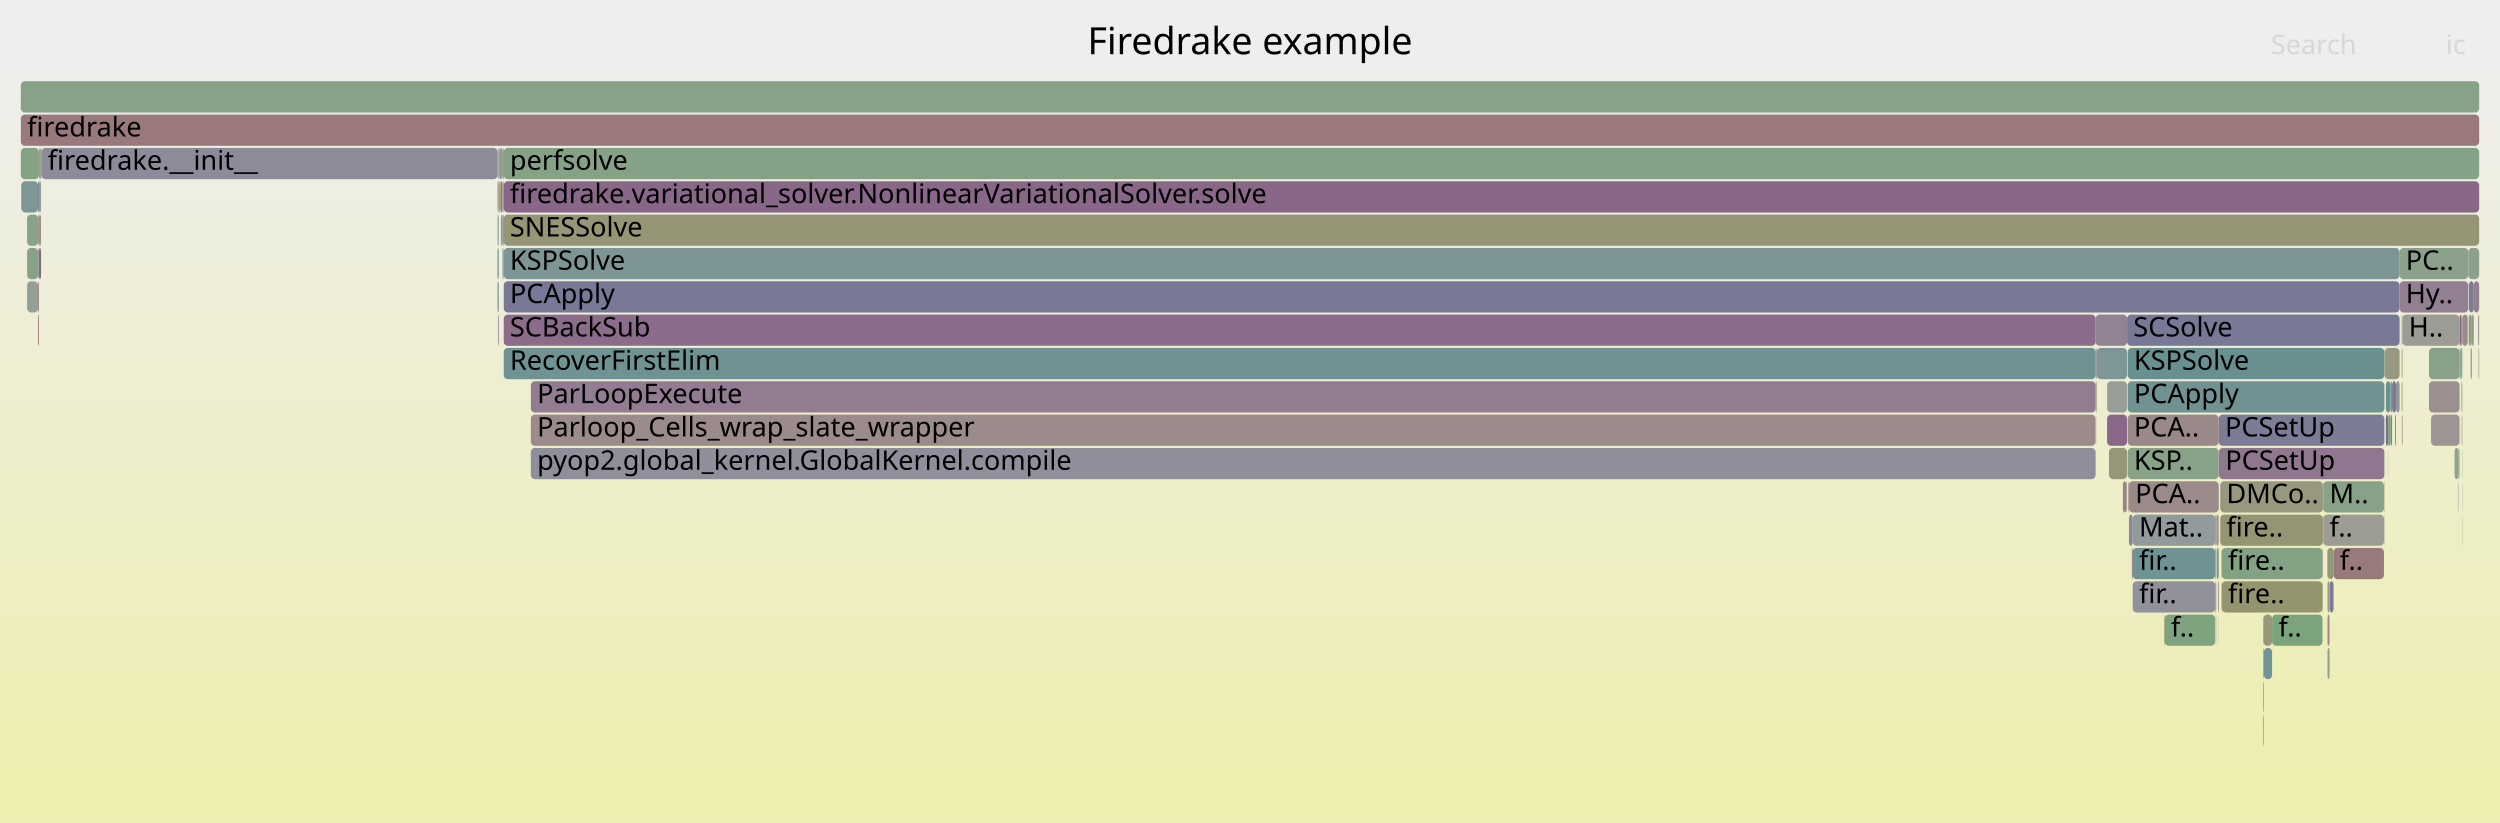
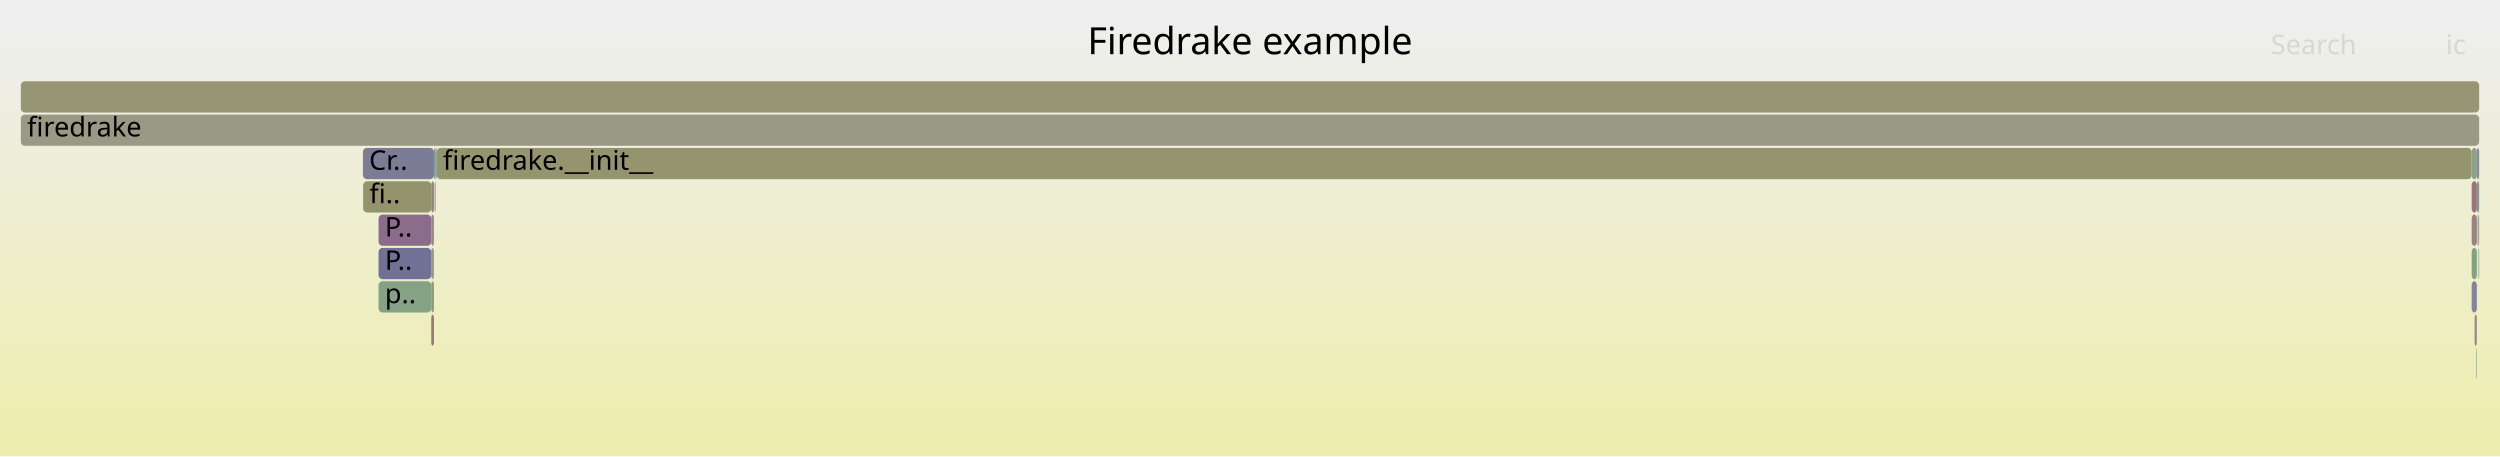
- <svg xmlns="http://www.w3.org/2000/svg" version="1.1" width="1200" height="395" viewBox="0 0 1200 395">
+ <svg xmlns="http://www.w3.org/2000/svg" version="1.1" width="1200" height="219" viewBox="0 0 1200 219">
  <defs>
    <linearGradient id="background" y1="0" y2="1" x1="0" x2="0">
      <stop stop-color="#eeeeee" offset="5%" />
      <stop stop-color="#eeeeb0" offset="95%" />
    </linearGradient>
  </defs>
  <style type="text/css">
	text { font-family:Verdana; font-size:13px; fill:rgb(0,0,0); }
	#search, #ignorecase { opacity:0.1; cursor:pointer; }
	#search:hover, #search.show, #ignorecase:hover, #ignorecase.show { opacity:1; }
	#subtitle { text-anchor:middle; font-color:rgb(160,160,160); }
	#title { text-anchor:middle; font-size:18px}
	#unzoom { cursor:pointer; }
	#frames &gt; *:hover { stroke:black; stroke-width:0.5; cursor:pointer; }
	.hide { display:none; }
	.parent { opacity:0.5; }
</style>
-   <rect x="0.0" y="0" width="1200.0" height="395.0" fill="url(#background)" />
+   <rect x="0.0" y="0" width="1200.0" height="219.0" fill="url(#background)" />
  <text id="title" x="600.00" y="26">Firedrake example</text>
-   <text id="details" x="10.00" y="377"> </text>
+   <text id="details" x="10.00" y="201"> </text>
  <text id="unzoom" x="10.00" y="26" class="hide">Reset Zoom</text>
  <text id="search" x="1090.00" y="26">Search</text>
  <text id="ignorecase" x="1174.00" y="26">ic</text>
-   <text id="matched" x="1090.00" y="377"> </text>
+   <text id="matched" x="1090.00" y="201"> </text>
  <g id="frames">
    <g>
-       <rect x="13.0" y="135" width="5.3" height="15.0" fill="rgb(149.166,159.438,149.166)" rx="2" ry="2" />
-       <text x="15.98" y="145.5" />
+       <rect x="207.0" y="119" width="1.3" height="15.0" fill="rgb(153.883,153.883,138.05)" rx="2" ry="2" />
+       <text x="209.96" y="129.5" />
    </g>
    <g>
-       <rect x="1066.4" y="279" width="48.4" height="15.0" fill="rgb(148.209,148.209,110.553)" rx="2" ry="2" />
-       <text x="1069.41" y="289.5">fire..</text>
+       <rect x="209.1" y="71" width="0.5" height="15.0" fill="rgb(108.14,145.073,145.073)" rx="2" ry="2" />
+       <text x="212.14" y="81.5" />
    </g>
    <g>
-       <rect x="1186.5" y="151" width="0.9" height="15.0" fill="rgb(151.457,151.457,126.29)" rx="2" ry="2" />
-       <text x="1189.45" y="161.5" />
+       <rect x="181.7" y="103" width="25.3" height="15.0" fill="rgb(138.618,108.335,138.618)" rx="2" ry="2" />
+       <text x="184.73" y="113.5">P..</text>
    </g>
    <g>
-       <rect x="239.6" y="71" width="1.6" height="15.0" fill="rgb(134.477,161.829,134.477)" rx="2" ry="2" />
-       <text x="242.57" y="81.5" />
+       <rect x="1189.6" y="103" width="0.4" height="15.0" fill="rgb(151.008,151.008,124.115)" rx="2" ry="2" />
+       <text x="1192.64" y="113.5" />
    </g>
    <g>
-       <rect x="241.2" y="119" width="0.4" height="15.0" fill="rgb(125.307,149.524,149.524)" rx="2" ry="2" />
-       <text x="244.21" y="129.5" />
+       <rect x="1186.4" y="87" width="2.5" height="15.0" fill="rgb(152.684,117.243,117.243)" rx="2" ry="2" />
+       <text x="1189.40" y="97.5" />
    </g>
    <g>
-       <rect x="1148.1" y="199" width="0.1" height="15.0" fill="rgb(154.368,130.158,130.158)" rx="2" ry="2" />
-       <text x="1151.08" y="209.5" />
+       <rect x="1187.8" y="151" width="1.1" height="15.0" fill="rgb(155.201,136.54,136.54)" rx="2" ry="2" />
+       <text x="1190.83" y="161.5" />
    </g>
    <g>
-       <rect x="241.2" y="87" width="0.6" height="15.0" fill="rgb(127.8,162.916,127.8)" rx="2" ry="2" />
-       <text x="244.21" y="97.5" />
-     </g>
-     <g>
-       <rect x="1012.3" y="215" width="8.7" height="15.0" fill="rgb(150.278,150.278,120.578)" rx="2" ry="2" />
-       <text x="1015.30" y="225.5" />
-     </g>
-     <g>
-       <rect x="1151.8" y="119" width="33.0" height="15.0" fill="rgb(139.33,161.039,139.33)" rx="2" ry="2" />
-       <text x="1154.76" y="129.5">PC..</text>
-     </g>
-     <g>
-       <rect x="241.8" y="151" width="764.1" height="15.0" fill="rgb(139.034,109.4,139.034)" rx="2" ry="2" />
-       <text x="244.75" y="161.5">SCBackSub</text>
-     </g>
-     <g>
-       <rect x="1180.0" y="215" width="0.2" height="15.0" fill="rgb(149.496,149.496,116.788)" rx="2" ry="2" />
-       <text x="1182.96" y="225.5" />
-     </g>
-     <g>
-       <rect x="1144.5" y="167" width="0.1" height="15.0" fill="rgb(132.792,132.792,153.121)" rx="2" ry="2" />
-       <text x="1147.49" y="177.5" />
-     </g>
-     <g>
-       <rect x="1181.3" y="167" width="0.6" height="15.0" fill="rgb(131.448,162.322,131.448)" rx="2" ry="2" />
-       <text x="1184.27" y="177.5" />
-     </g>
-     <g>
-       <rect x="18.3" y="87" width="0.4" height="15.0" fill="rgb(108.717,108.717,148.461)" rx="2" ry="2" />
-       <text x="21.27" y="97.5" />
-     </g>
-     <g>
-       <rect x="1065.1" y="215" width="79.4" height="15.0" fill="rgb(142.722,118.85,142.722)" rx="2" ry="2" />
-       <text x="1068.15" y="225.5">PCSetUp</text>
-     </g>
-     <g>
-       <rect x="241.6" y="119" width="0.2" height="15.0" fill="rgb(152.517,115.964,115.964)" rx="2" ry="2" />
-       <text x="244.56" y="129.5" />
-     </g>
-     <g>
-       <rect x="1063.8" y="247" width="1.2" height="15.0" fill="rgb(156.739,148.333,148.333)" rx="2" ry="2" />
-       <text x="1066.81" y="257.5" />
-     </g>
-     <g>
-       <rect x="239.4" y="71" width="0.2" height="15.0" fill="rgb(137.8,137.8,154.09)" rx="2" ry="2" />
-       <text x="242.36" y="81.5" />
-     </g>
-     <g>
-       <rect x="1065.7" y="247" width="49.3" height="15.0" fill="rgb(149.147,149.147,115.099)" rx="2" ry="2" />
-       <text x="1068.68" y="257.5">fire..</text>
-     </g>
-     <g>
-       <rect x="1189.5" y="151" width="0.5" height="15.0" fill="rgb(156.609,147.339,147.339)" rx="2" ry="2" />
-       <text x="1192.53" y="161.5" />
-     </g>
-     <g>
-       <rect x="10.2" y="87" width="8.1" height="15.0" fill="rgb(125.5,149.574,149.574)" rx="2" ry="2" />
-       <text x="13.18" y="97.5" />
-     </g>
-     <g>
-       <rect x="1086.7" y="311" width="3.9" height="15.0" fill="rgb(114.082,146.614,146.614)" rx="2" ry="2" />
-       <text x="1089.66" y="321.5" />
-     </g>
-     <g>
-       <rect x="240.4" y="103" width="0.8" height="15.0" fill="rgb(145.286,160.07,145.286)" rx="2" ry="2" />
-       <text x="243.43" y="113.5" />
-     </g>
-     <g>
-       <rect x="1066.3" y="279" width="0.1" height="15.0" fill="rgb(117.944,147.615,147.615)" rx="2" ry="2" />
-       <text x="1069.27" y="289.5" />
-     </g>
-     <g>
-       <rect x="238.8" y="71" width="0.6" height="15.0" fill="rgb(146.64,159.849,146.64)" rx="2" ry="2" />
-       <text x="241.78" y="81.5" />
-     </g>
-     <g>
-       <rect x="1115.0" y="247" width="0.2" height="15.0" fill="rgb(150.69,150.69,122.575)" rx="2" ry="2" />
-       <text x="1117.98" y="257.5" />
-     </g>
-     <g>
-       <rect x="1149.6" y="199" width="0.4" height="15.0" fill="rgb(152.643,116.927,116.927)" rx="2" ry="2" />
-       <text x="1152.57" y="209.5" />
-     </g>
-     <g>
-       <rect x="18.7" y="71" width="1.0" height="15.0" fill="rgb(155.563,155.563,146.191)" rx="2" ry="2" />
-       <text x="21.74" y="81.5" />
-     </g>
-     <g>
-       <rect x="18.3" y="103" width="0.4" height="15.0" fill="rgb(148.369,148.369,111.325)" rx="2" ry="2" />
-       <text x="21.27" y="113.5" />
-     </g>
-     <g>
-       <rect x="1150.0" y="199" width="0.1" height="15.0" fill="rgb(147.593,147.593,155.986)" rx="2" ry="2" />
-       <text x="1153.00" y="209.5" />
-     </g>
-     <g>
-       <rect x="1148.2" y="183" width="1.9" height="15.0" fill="rgb(121.435,121.435,150.923)" rx="2" ry="2" />
-       <text x="1151.24" y="193.5" />
-     </g>
-     <g>
-       <rect x="238.8" y="135" width="0.6" height="15.0" fill="rgb(118.364,147.724,147.724)" rx="2" ry="2" />
-       <text x="241.78" y="145.5" />
-     </g>
-     <g>
-       <rect x="1166.9" y="199" width="13.7" height="15.0" fill="rgb(156.656,147.694,147.694)" rx="2" ry="2" />
-       <text x="1169.92" y="209.5" />
-     </g>
-     <g>
-       <rect x="254.8" y="215" width="751.1" height="15.0" fill="rgb(143.022,143.022,155.101)" rx="2" ry="2" />
-       <text x="257.81" y="225.5">pyop2.global_kernel.GlobalKernel.compile</text>
-     </g>
-     <g>
-       <rect x="18.7" y="103" width="1.0" height="15.0" fill="rgb(156.051,143.054,143.054)" rx="2" ry="2" />
-       <text x="21.74" y="113.5" />
-     </g>
-     <g>
-       <rect x="1021.6" y="231" width="0.3" height="15.0" fill="rgb(154.053,127.741,127.741)" rx="2" ry="2" />
-       <text x="1024.57" y="241.5" />
-     </g>
-     <g>
-       <rect x="240.4" y="87" width="0.8" height="15.0" fill="rgb(153.085,120.318,120.318)" rx="2" ry="2" />
-       <text x="243.43" y="97.5" />
-     </g>
-     <g>
-       <rect x="1181.8" y="215" width="0.1" height="15.0" fill="rgb(111.412,145.922,145.922)" rx="2" ry="2" />
-       <text x="1184.80" y="225.5" />
-     </g>
-     <g>
-       <rect x="1181.5" y="183" width="0.4" height="15.0" fill="rgb(140.902,160.783,140.902)" rx="2" ry="2" />
-       <text x="1184.46" y="193.5" />
-     </g>
-     <g>
-       <rect x="1086.4" y="311" width="0.3" height="15.0" fill="rgb(143.794,121.597,143.794)" rx="2" ry="2" />
-       <text x="1089.40" y="321.5" />
-     </g>
-     <g>
-       <rect x="1064.9" y="295" width="0.1" height="15.0" fill="rgb(150.618,159.202,150.618)" rx="2" ry="2" />
-       <text x="1067.86" y="305.5" />
-     </g>
-     <g>
-       <rect x="1019.0" y="231" width="1.6" height="15.0" fill="rgb(154.42,130.554,130.554)" rx="2" ry="2" />
-       <text x="1022.01" y="241.5" />
-     </g>
-     <g>
-       <rect x="254.8" y="183" width="751.1" height="15.0" fill="rgb(144.918,124.477,144.918)" rx="2" ry="2" />
-       <text x="257.81" y="193.5">ParLoopExecute</text>
-     </g>
-     <g>
-       <rect x="1180.2" y="215" width="0.2" height="15.0" fill="rgb(124.394,163.471,124.394)" rx="2" ry="2" />
-       <text x="1183.20" y="225.5" />
-     </g>
-     <g>
-       <rect x="1185.9" y="167" width="0.6" height="15.0" fill="rgb(152.109,152.109,129.453)" rx="2" ry="2" />
-       <text x="1188.86" y="177.5" />
-     </g>
-     <g>
-       <rect x="1114.8" y="279" width="0.2" height="15.0" fill="rgb(145.59,160.02,145.59)" rx="2" ry="2" />
-       <text x="1117.83" y="289.5" />
-     </g>
-     <g>
-       <rect x="241.8" y="135" width="910.0" height="15.0" fill="rgb(120.878,120.878,150.815)" rx="2" ry="2" />
-       <text x="244.75" y="145.5">PCApply</text>
-     </g>
-     <g>
-       <rect x="1181.3" y="151" width="0.6" height="15.0" fill="rgb(139.039,153.084,153.084)" rx="2" ry="2" />
-       <text x="1184.27" y="161.5" />
-     </g>
-     <g>
-       <rect x="1117.2" y="295" width="1.0" height="15.0" fill="rgb(155.526,139.036,139.036)" rx="2" ry="2" />
-       <text x="1120.21" y="305.5" />
-     </g>
-     <g>
-       <rect x="1181.8" y="247" width="0.1" height="15.0" fill="rgb(141.148,153.631,153.631)" rx="2" ry="2" />
-       <text x="1184.80" y="257.5" />
-     </g>
-     <g>
-       <rect x="1021.0" y="151" width="130.8" height="15.0" fill="rgb(120.125,120.125,150.669)" rx="2" ry="2" />
-       <text x="1023.99" y="161.5">SCSolve</text>
-     </g>
-     <g>
-       <rect x="238.8" y="119" width="0.6" height="15.0" fill="rgb(107.874,145.004,145.004)" rx="2" ry="2" />
-       <text x="241.78" y="129.5" />
-     </g>
-     <g>
-       <rect x="239.6" y="87" width="0.8" height="15.0" fill="rgb(149.632,149.632,117.449)" rx="2" ry="2" />
-       <text x="242.57" y="97.5" />
-     </g>
-     <g>
-       <rect x="1021.3" y="167" width="123.2" height="15.0" fill="rgb(104.935,144.242,144.242)" rx="2" ry="2" />
-       <text x="1024.27" y="177.5">KSPSolve</text>
-     </g>
-     <g>
-       <rect x="1065.0" y="199" width="79.5" height="15.0" fill="rgb(123.831,123.831,151.387)" rx="2" ry="2" />
-       <text x="1068.00" y="209.5">PCSetUp</text>
-     </g>
-     <g>
-       <rect x="1023.7" y="279" width="39.6" height="15.0" fill="rgb(144.93,144.93,155.47)" rx="2" ry="2" />
-       <text x="1026.74" y="289.5">fir..</text>
-     </g>
-     <g>
-       <rect x="1006.4" y="167" width="14.6" height="15.0" fill="rgb(126.194,149.754,149.754)" rx="2" ry="2" />
-       <text x="1009.44" y="177.5" />
-     </g>
-     <g>
-       <rect x="1063.6" y="295" width="0.2" height="15.0" fill="rgb(150.884,159.158,150.884)" rx="2" ry="2" />
-       <text x="1066.62" y="305.5" />
-     </g>
-     <g>
-       <rect x="1005.9" y="167" width="0.5" height="15.0" fill="rgb(133.476,133.476,153.253)" rx="2" ry="2" />
-       <text x="1008.92" y="177.5" />
-     </g>
-     <g>
-       <rect x="1152.8" y="167" width="0.1" height="15.0" fill="rgb(150.078,150.078,119.607)" rx="2" ry="2" />
-       <text x="1155.75" y="177.5" />
-     </g>
-     <g>
-       <rect x="1086.3" y="295" width="0.1" height="15.0" fill="rgb(125.987,163.211,125.987)" rx="2" ry="2" />
-       <text x="1089.28" y="305.5" />
-     </g>
-     <g>
-       <rect x="1181.9" y="151" width="2.5" height="15.0" fill="rgb(155.571,139.378,139.378)" rx="2" ry="2" />
-       <text x="1184.92" y="161.5" />
-     </g>
-     <g>
-       <rect x="1184.4" y="151" width="0.4" height="15.0" fill="rgb(143.205,154.164,154.164)" rx="2" ry="2" />
-       <text x="1187.37" y="161.5" />
-     </g>
-     <g>
-       <rect x="1021.3" y="183" width="123.2" height="15.0" fill="rgb(113.218,146.39,146.39)" rx="2" ry="2" />
-       <text x="1024.27" y="193.5">PCApply</text>
-     </g>
-     <g>
-       <rect x="1021.9" y="231" width="43.1" height="15.0" fill="rgb(155.343,137.632,137.632)" rx="2" ry="2" />
-       <text x="1024.87" y="241.5">PCA..</text>
-     </g>
-     <g>
-       <rect x="1178.2" y="215" width="1.8" height="15.0" fill="rgb(144.565,160.187,144.565)" rx="2" ry="2" />
-       <text x="1181.23" y="225.5" />
-     </g>
-     <g>
-       <rect x="1144.3" y="231" width="0.2" height="15.0" fill="rgb(150.306,150.306,120.713)" rx="2" ry="2" />
-       <text x="1147.32" y="241.5" />
-     </g>
-     <g>
-       <rect x="1005.9" y="151" width="15.1" height="15.0" fill="rgb(147.153,130.205,147.153)" rx="2" ry="2" />
-       <text x="1008.92" y="161.5" />
-     </g>
-     <g>
-       <rect x="10.0" y="71" width="8.7" height="15.0" fill="rgb(131.844,162.258,131.844)" rx="2" ry="2" />
-       <text x="13.00" y="81.5" />
-     </g>
-     <g>
-       <rect x="1023.3" y="263" width="0.4" height="15.0" fill="rgb(134.727,98.364,134.727)" rx="2" ry="2" />
-       <text x="1026.34" y="273.5" />
-     </g>
-     <g>
-       <rect x="1023.7" y="263" width="39.6" height="15.0" fill="rgb(111.014,145.818,145.818)" rx="2" ry="2" />
-       <text x="1026.74" y="273.5">fir..</text>
-     </g>
-     <g>
-       <rect x="1185.1" y="151" width="1.4" height="15.0" fill="rgb(138.224,161.219,138.224)" rx="2" ry="2" />
-       <text x="1188.07" y="161.5" />
-     </g>
-     <g>
-       <rect x="1021.9" y="247" width="1.8" height="15.0" fill="rgb(136.397,136.397,153.819)" rx="2" ry="2" />
-       <text x="1024.87" y="257.5" />
-     </g>
-     <g>
-       <rect x="19.7" y="71" width="0.2" height="15.0" fill="rgb(122.818,122.818,151.191)" rx="2" ry="2" />
-       <text x="22.70" y="81.5" />
-     </g>
-     <g>
-       <rect x="1185.1" y="135" width="2.3" height="15.0" fill="rgb(122.427,122.427,151.115)" rx="2" ry="2" />
-       <text x="1188.07" y="145.5" />
-     </g>
-     <g>
-       <rect x="239.4" y="87" width="0.2" height="15.0" fill="rgb(136.853,136.853,153.907)" rx="2" ry="2" />
-       <text x="242.36" y="97.5" />
-     </g>
-     <g>
-       <rect x="1086.4" y="327" width="0.3" height="15.0" fill="rgb(113.354,146.425,146.425)" rx="2" ry="2" />
-       <text x="1089.40" y="337.5" />
-     </g>
-     <g>
-       <rect x="241.8" y="87" width="948.2" height="15.0" fill="rgb(136.493,102.889,136.493)" rx="2" ry="2" />
-       <text x="244.75" y="97.5">firedrake.variational_solver.NonlinearVariationalSolver.solve</text>
-     </g>
-     <g>
-       <rect x="1066.4" y="263" width="48.4" height="15.0" fill="rgb(130.793,162.429,130.793)" rx="2" ry="2" />
-       <text x="1069.41" y="273.5">fire..</text>
-     </g>
-     <g>
-       <rect x="1039.1" y="295" width="24.2" height="15.0" fill="rgb(127.443,162.974,127.443)" rx="2" ry="2" />
-       <text x="1042.06" y="305.5">f..</text>
-     </g>
-     <g>
-       <rect x="254.8" y="199" width="751.1" height="15.0" fill="rgb(155.536,139.109,139.109)" rx="2" ry="2" />
-       <text x="257.81" y="209.5">Parloop_Cells_wrap_slate_wrapper</text>
-     </g>
-     <g>
-       <rect x="1180.6" y="151" width="0.7" height="15.0" fill="rgb(134.147,96.876,134.147)" rx="2" ry="2" />
-       <text x="1183.63" y="161.5" />
-     </g>
-     <g>
-       <rect x="1065.7" y="231" width="49.3" height="15.0" fill="rgb(151.563,151.563,126.803)" rx="2" ry="2" />
-       <text x="1068.68" y="241.5">DMCo..</text>
-     </g>
-     <g>
-       <rect x="1066.3" y="263" width="0.1" height="15.0" fill="rgb(108.171,145.081,145.081)" rx="2" ry="2" />
-       <text x="1069.27" y="273.5" />
-     </g>
-     <g>
-       <rect x="1189.7" y="167" width="0.3" height="15.0" fill="rgb(125.844,163.235,125.844)" rx="2" ry="2" />
-       <text x="1192.74" y="177.5" />
-     </g>
-     <g>
-       <rect x="1011.4" y="183" width="9.6" height="15.0" fill="rgb(151.048,159.132,151.048)" rx="2" ry="2" />
-       <text x="1014.39" y="193.5" />
-     </g>
-     <g>
-       <rect x="1147.5" y="199" width="0.6" height="15.0" fill="rgb(136.144,101.995,136.144)" rx="2" ry="2" />
-       <text x="1150.54" y="209.5" />
-     </g>
-     <g>
-       <rect x="1117.2" y="311" width="1.0" height="15.0" fill="rgb(145.364,160.057,145.364)" rx="2" ry="2" />
-       <text x="1120.21" y="321.5" />
-     </g>
-     <g>
-       <rect x="1187.4" y="135" width="2.6" height="15.0" fill="rgb(146.395,128.263,146.395)" rx="2" ry="2" />
-       <text x="1190.36" y="145.5" />
-     </g>
-     <g>
-       <rect x="241.8" y="71" width="948.2" height="15.0" fill="rgb(134.043,161.9,134.043)" rx="2" ry="2" />
-       <text x="244.75" y="81.5">perfsolve</text>
-     </g>
-     <g>
-       <rect x="13.0" y="119" width="5.3" height="15.0" fill="rgb(135.869,161.603,135.869)" rx="2" ry="2" />
-       <text x="15.98" y="129.5" />
-     </g>
-     <g>
-       <rect x="238.8" y="87" width="0.6" height="15.0" fill="rgb(153.794,153.794,137.615)" rx="2" ry="2" />
-       <text x="241.78" y="97.5" />
-     </g>
-     <g>
-       <rect x="1020.6" y="231" width="0.2" height="15.0" fill="rgb(124.591,124.591,151.534)" rx="2" ry="2" />
-       <text x="1023.55" y="241.5" />
-     </g>
-     <g>
-       <rect x="1153.2" y="151" width="27.4" height="15.0" fill="rgb(155.888,155.888,147.765)" rx="2" ry="2" />
-       <text x="1156.18" y="161.5">H..</text>
-     </g>
-     <g>
-       <rect x="1021.3" y="199" width="43.7" height="15.0" fill="rgb(155.312,137.395,137.395)" rx="2" ry="2" />
-       <text x="1024.27" y="209.5">PCA..</text>
-     </g>
-     <g>
-       <rect x="1064.0" y="263" width="1.0" height="15.0" fill="rgb(125.204,149.497,149.497)" rx="2" ry="2" />
-       <text x="1067.01" y="273.5" />
-     </g>
-     <g>
-       <rect x="1150.1" y="183" width="1.7" height="15.0" fill="rgb(146.876,146.876,155.847)" rx="2" ry="2" />
-       <text x="1153.13" y="193.5" />
-     </g>
-     <g>
-       <rect x="1005.9" y="183" width="0.5" height="15.0" fill="rgb(150.746,150.746,122.846)" rx="2" ry="2" />
-       <text x="1008.92" y="193.5" />
-     </g>
-     <g>
-       <rect x="1145.2" y="199" width="1.1" height="15.0" fill="rgb(113.09,113.09,149.308)" rx="2" ry="2" />
-       <text x="1148.16" y="209.5" />
-     </g>
-     <g>
-       <rect x="1115.0" y="231" width="0.2" height="15.0" fill="rgb(154.614,132.038,132.038)" rx="2" ry="2" />
-       <text x="1117.98" y="241.5" />
-     </g>
-     <g>
-       <rect x="1179.8" y="231" width="0.2" height="15.0" fill="rgb(137.759,137.759,154.082)" rx="2" ry="2" />
-       <text x="1182.83" y="241.5" />
-     </g>
-     <g>
-       <rect x="1063.3" y="263" width="0.5" height="15.0" fill="rgb(154.762,154.762,142.309)" rx="2" ry="2" />
-       <text x="1066.30" y="273.5" />
-     </g>
-     <g>
-       <rect x="1144.3" y="247" width="0.2" height="15.0" fill="rgb(156.72,148.189,148.189)" rx="2" ry="2" />
-       <text x="1147.32" y="257.5" />
-     </g>
-     <g>
-       <rect x="1086.4" y="343" width="0.3" height="15.0" fill="rgb(134.007,134.007,153.356)" rx="2" ry="2" />
-       <text x="1089.40" y="353.5" />
-     </g>
-     <g>
-       <rect x="1117.1" y="263" width="0.1" height="15.0" fill="rgb(115.137,115.137,149.704)" rx="2" ry="2" />
-       <text x="1120.07" y="273.5" />
-     </g>
-     <g>
-       <rect x="1152.9" y="183" width="0.3" height="15.0" fill="rgb(151.823,151.823,128.066)" rx="2" ry="2" />
-       <text x="1155.91" y="193.5" />
-     </g>
-     <g>
-       <rect x="1184.8" y="119" width="5.2" height="15.0" fill="rgb(139.189,161.062,139.189)" rx="2" ry="2" />
-       <text x="1187.84" y="129.5" />
-     </g>
-     <g>
-       <rect x="1063.3" y="247" width="0.5" height="15.0" fill="rgb(149.534,149.534,116.972)" rx="2" ry="2" />
-       <text x="1066.30" y="257.5" />
-     </g>
-     <g>
-       <rect x="1117.2" y="263" width="2.9" height="15.0" fill="rgb(150.081,150.081,119.626)" rx="2" ry="2" />
-       <text x="1120.21" y="273.5" />
-     </g>
-     <g>
-       <rect x="1152.9" y="167" width="0.3" height="15.0" fill="rgb(147.954,147.954,109.314)" rx="2" ry="2" />
-       <text x="1155.91" y="177.5" />
-     </g>
-     <g>
-       <rect x="10.0" y="55" width="1180.0" height="15.0" fill="rgb(153.23,121.427,121.427)" rx="2" ry="2" />
+       <rect x="10.0" y="55" width="1180.0" height="15.0" fill="rgb(152.893,152.893,133.249)" rx="2" ry="2" />
      <text x="13.00" y="65.5">firedrake</text>
    </g>
    <g>
-       <rect x="1147.5" y="183" width="0.7" height="15.0" fill="rgb(125.16,149.486,149.486)" rx="2" ry="2" />
-       <text x="1150.54" y="193.5" />
+       <rect x="209.6" y="71" width="976.8" height="15.0" fill="rgb(148.279,148.279,110.888)" rx="2" ry="2" />
+       <text x="212.62" y="81.5">firedrake.__init__</text>
    </g>
    <g>
-       <rect x="1021.3" y="215" width="43.7" height="15.0" fill="rgb(136.195,161.55,136.195)" rx="2" ry="2" />
-       <text x="1024.27" y="225.5">KSP..</text>
+       <rect x="207.0" y="135" width="1.3" height="15.0" fill="rgb(150.286,150.286,120.617)" rx="2" ry="2" />
+       <text x="209.96" y="145.5" />
    </g>
    <g>
-       <rect x="1145.2" y="183" width="2.3" height="15.0" fill="rgb(108.405,145.142,145.142)" rx="2" ry="2" />
-       <text x="1148.16" y="193.5" />
+       <rect x="1189.4" y="119" width="0.2" height="15.0" fill="rgb(142.647,142.647,155.028)" rx="2" ry="2" />
+       <text x="1192.41" y="129.5" />
    </g>
    <g>
-       <rect x="18.3" y="135" width="0.4" height="15.0" fill="rgb(153.421,122.897,122.897)" rx="2" ry="2" />
-       <text x="21.27" y="145.5" />
-     </g>
-     <g>
-       <rect x="1011.4" y="199" width="9.6" height="15.0" fill="rgb(137.07,104.367,137.07)" rx="2" ry="2" />
-       <text x="1014.39" y="209.5" />
-     </g>
-     <g>
-       <rect x="1115.2" y="231" width="29.1" height="15.0" fill="rgb(135.2,161.712,135.2)" rx="2" ry="2" />
-       <text x="1118.16" y="241.5">M..</text>
-     </g>
-     <g>
-       <rect x="1181.1" y="167" width="0.2" height="15.0" fill="rgb(111.948,111.948,149.087)" rx="2" ry="2" />
-       <text x="1184.14" y="177.5" />
-     </g>
-     <g>
-       <rect x="1180.6" y="167" width="0.5" height="15.0" fill="rgb(124.99,163.374,124.99)" rx="2" ry="2" />
-       <text x="1183.63" y="177.5" />
-     </g>
-     <g>
-       <rect x="241.8" y="103" width="948.2" height="15.0" fill="rgb(149.672,149.672,117.641)" rx="2" ry="2" />
-       <text x="244.75" y="113.5">SNESSolve</text>
-     </g>
-     <g>
-       <rect x="241.8" y="167" width="764.1" height="15.0" fill="rgb(110.96,145.804,145.804)" rx="2" ry="2" />
-       <text x="244.75" y="177.5">RecoverFirstElim</text>
-     </g>
-     <g>
-       <rect x="18.7" y="119" width="1.0" height="15.0" fill="rgb(135.877,101.31,135.877)" rx="2" ry="2" />
-       <text x="21.74" y="129.5" />
-     </g>
-     <g>
-       <rect x="19.9" y="71" width="218.9" height="15.0" fill="rgb(139.101,139.101,154.342)" rx="2" ry="2" />
-       <text x="22.89" y="81.5">firedrake.__init__</text>
-     </g>
-     <g>
-       <rect x="1180.4" y="215" width="0.2" height="15.0" fill="rgb(154.657,154.657,141.801)" rx="2" ry="2" />
-       <text x="1183.39" y="225.5" />
-     </g>
-     <g>
-       <rect x="1181.6" y="199" width="0.3" height="15.0" fill="rgb(156.024,142.852,142.852)" rx="2" ry="2" />
-       <text x="1184.60" y="209.5" />
-     </g>
-     <g>
-       <rect x="241.2" y="71" width="0.6" height="15.0" fill="rgb(141.834,116.573,141.834)" rx="2" ry="2" />
-       <text x="244.21" y="81.5" />
-     </g>
-     <g>
-       <rect x="18.3" y="151" width="0.4" height="15.0" fill="rgb(152.008,112.064,112.064)" rx="2" ry="2" />
-       <text x="21.27" y="161.5" />
-     </g>
-     <g>
-       <rect x="1165.9" y="183" width="14.7" height="15.0" fill="rgb(156.009,142.737,142.737)" rx="2" ry="2" />
-       <text x="1168.88" y="193.5" />
-     </g>
-     <g>
-       <rect x="1023.7" y="247" width="39.6" height="15.0" fill="rgb(144.952,154.617,154.617)" rx="2" ry="2" />
-       <text x="1026.74" y="257.5">Mat..</text>
-     </g>
-     <g>
-       <rect x="1152.8" y="183" width="0.1" height="15.0" fill="rgb(144.002,160.279,144.002)" rx="2" ry="2" />
-       <text x="1155.75" y="193.5" />
-     </g>
-     <g>
-       <rect x="1118.2" y="279" width="1.9" height="15.0" fill="rgb(122.571,122.571,151.143)" rx="2" ry="2" />
-       <text x="1121.16" y="289.5" />
-     </g>
-     <g>
-       <rect x="13.0" y="103" width="5.3" height="15.0" fill="rgb(135.425,161.675,135.425)" rx="2" ry="2" />
-       <text x="15.98" y="113.5" />
-     </g>
-     <g>
-       <rect x="1152.9" y="199" width="0.3" height="15.0" fill="rgb(153.116,120.557,120.557)" rx="2" ry="2" />
-       <text x="1155.91" y="209.5" />
-     </g>
-     <g>
-       <rect x="1144.6" y="167" width="7.2" height="15.0" fill="rgb(152.346,152.346,130.598)" rx="2" ry="2" />
-       <text x="1147.65" y="177.5" />
-     </g>
-     <g>
-       <rect x="1152.8" y="151" width="0.4" height="15.0" fill="rgb(146.777,155.09,155.09)" rx="2" ry="2" />
-       <text x="1155.75" y="161.5" />
-     </g>
-     <g>
-       <rect x="239.1" y="151" width="0.3" height="15.0" fill="rgb(133.676,95.67,133.676)" rx="2" ry="2" />
-       <text x="242.10" y="161.5" />
-     </g>
-     <g>
-       <rect x="1064.6" y="279" width="0.4" height="15.0" fill="rgb(148.765,134.336,148.765)" rx="2" ry="2" />
-       <text x="1067.59" y="289.5" />
-     </g>
-     <g>
-       <rect x="1020.8" y="231" width="0.2" height="15.0" fill="rgb(151.407,151.407,126.05)" rx="2" ry="2" />
-       <text x="1023.80" y="241.5" />
-     </g>
-     <g>
-       <rect x="241.2" y="103" width="0.6" height="15.0" fill="rgb(129.503,129.503,152.485)" rx="2" ry="2" />
-       <text x="244.21" y="113.5" />
-     </g>
-     <g>
-       <rect x="1063.3" y="279" width="0.5" height="15.0" fill="rgb(139.415,161.025,139.415)" rx="2" ry="2" />
-       <text x="1066.30" y="289.5" />
-     </g>
-     <g>
-       <rect x="238.8" y="103" width="0.6" height="15.0" fill="rgb(145.841,159.979,145.841)" rx="2" ry="2" />
-       <text x="241.78" y="113.5" />
-     </g>
-     <g>
-       <rect x="1146.3" y="199" width="1.2" height="15.0" fill="rgb(125.236,163.334,125.236)" rx="2" ry="2" />
-       <text x="1149.31" y="209.5" />
-     </g>
-     <g>
-       <rect x="18.7" y="87" width="1.0" height="15.0" fill="rgb(134.702,161.793,134.702)" rx="2" ry="2" />
-       <text x="21.74" y="97.5" />
-     </g>
-     <g>
-       <rect x="1114.8" y="263" width="0.2" height="15.0" fill="rgb(143.708,143.708,155.234)" rx="2" ry="2" />
-       <text x="1117.83" y="273.5" />
-     </g>
-     <g>
-       <rect x="10.0" y="39" width="1180.0" height="15.0" fill="rgb(135.154,161.719,135.154)" rx="2" ry="2" />
+       <rect x="10.0" y="39" width="1180.0" height="15.0" fill="rgb(149.505,149.505,116.834)" rx="2" ry="2" />
      <text x="13.00" y="49.5" />
    </g>
    <g>
-       <rect x="1120.1" y="263" width="24.2" height="15.0" fill="rgb(153.283,121.836,121.836)" rx="2" ry="2" />
-       <text x="1123.06" y="273.5">f..</text>
+       <rect x="207.0" y="87" width="1.3" height="15.0" fill="rgb(154.279,129.473,129.473)" rx="2" ry="2" />
+       <text x="209.96" y="97.5" />
    </g>
    <g>
-       <rect x="1151.8" y="135" width="33.0" height="15.0" fill="rgb(145.723,126.541,145.723)" rx="2" ry="2" />
-       <text x="1154.76" y="145.5">Hy..</text>
+       <rect x="1186.4" y="119" width="2.5" height="15.0" fill="rgb(127.718,162.93,127.718)" rx="2" ry="2" />
+       <text x="1189.40" y="129.5" />
    </g>
    <g>
-       <rect x="1086.4" y="295" width="4.2" height="15.0" fill="rgb(150.629,150.629,122.278)" rx="2" ry="2" />
-       <text x="1089.40" y="305.5" />
+       <rect x="1188.6" y="167" width="0.3" height="15.0" fill="rgb(144.314,160.228,144.314)" rx="2" ry="2" />
+       <text x="1191.56" y="177.5" />
    </g>
    <g>
-       <rect x="1115.2" y="247" width="29.1" height="15.0" fill="rgb(155.536,155.536,146.06)" rx="2" ry="2" />
-       <text x="1118.16" y="257.5">f..</text>
+       <rect x="207.0" y="151" width="1.3" height="15.0" fill="rgb(152.716,117.486,117.486)" rx="2" ry="2" />
+       <text x="209.96" y="161.5" />
    </g>
    <g>
-       <rect x="1038.8" y="295" width="0.3" height="15.0" fill="rgb(147.751,147.751,108.333)" rx="2" ry="2" />
-       <text x="1041.81" y="305.5" />
+       <rect x="1189.2" y="103" width="0.4" height="15.0" fill="rgb(146.424,159.884,146.424)" rx="2" ry="2" />
+       <text x="1192.24" y="113.5" />
    </g>
    <g>
-       <rect x="1006.3" y="199" width="0.1" height="15.0" fill="rgb(156.164,143.924,143.924)" rx="2" ry="2" />
-       <text x="1009.31" y="209.5" />
+       <rect x="174.3" y="87" width="32.7" height="15.0" fill="rgb(147.642,147.642,107.802)" rx="2" ry="2" />
+       <text x="177.33" y="97.5">fi..</text>
    </g>
    <g>
-       <rect x="18.3" y="119" width="0.4" height="15.0" fill="rgb(133.492,161.99,133.492)" rx="2" ry="2" />
-       <text x="21.27" y="129.5" />
+       <rect x="1188.9" y="87" width="1.1" height="15.0" fill="rgb(131.537,151.139,151.139)" rx="2" ry="2" />
+       <text x="1191.86" y="97.5" />
    </g>
    <g>
-       <rect x="1181.8" y="231" width="0.1" height="15.0" fill="rgb(156.75,148.419,148.419)" rx="2" ry="2" />
-       <text x="1184.80" y="241.5" />
+       <rect x="1186.4" y="103" width="2.5" height="15.0" fill="rgb(154.42,130.554,130.554)" rx="2" ry="2" />
+       <text x="1189.40" y="113.5" />
    </g>
    <g>
-       <rect x="1165.9" y="167" width="14.7" height="15.0" fill="rgb(137.199,161.386,137.199)" rx="2" ry="2" />
-       <text x="1168.88" y="177.5" />
+       <rect x="1186.4" y="135" width="2.5" height="15.0" fill="rgb(131.139,131.139,152.801)" rx="2" ry="2" />
+       <text x="1189.40" y="145.5" />
    </g>
    <g>
-       <rect x="1117.2" y="279" width="1.0" height="15.0" fill="rgb(153.157,153.157,134.53)" rx="2" ry="2" />
-       <text x="1120.21" y="289.5" />
+       <rect x="181.7" y="135" width="25.3" height="15.0" fill="rgb(133.281,162.024,133.281)" rx="2" ry="2" />
+       <text x="184.73" y="145.5">p..</text>
    </g>
    <g>
-       <rect x="241.8" y="119" width="910.0" height="15.0" fill="rgb(125.098,149.47,149.47)" rx="2" ry="2" />
-       <text x="244.75" y="129.5">KSPSolve</text>
+       <rect x="181.7" y="119" width="25.3" height="15.0" fill="rgb(112.84,112.84,149.259)" rx="2" ry="2" />
+       <text x="184.73" y="129.5">P..</text>
    </g>
    <g>
-       <rect x="1090.6" y="295" width="24.2" height="15.0" fill="rgb(123.743,163.577,123.743)" rx="2" ry="2" />
-       <text x="1093.65" y="305.5">f..</text>
+       <rect x="208.3" y="71" width="0.8" height="15.0" fill="rgb(128.403,150.327,150.327)" rx="2" ry="2" />
+       <text x="211.31" y="81.5" />
    </g>
    <g>
-       <rect x="1146.2" y="215" width="0.1" height="15.0" fill="rgb(124.135,163.513,124.135)" rx="2" ry="2" />
-       <text x="1149.18" y="225.5" />
+       <rect x="1188.9" y="71" width="1.1" height="15.0" fill="rgb(138.392,138.392,154.205)" rx="2" ry="2" />
+       <text x="1191.86" y="81.5" />
+     </g>
+     <g>
+       <rect x="1189.8" y="119" width="0.2" height="15.0" fill="rgb(130.344,162.502,130.344)" rx="2" ry="2" />
+       <text x="1192.83" y="129.5" />
+     </g>
+     <g>
+       <rect x="208.6" y="87" width="0.2" height="15.0" fill="rgb(138.383,161.193,138.383)" rx="2" ry="2" />
+       <text x="211.58" y="97.5" />
+     </g>
+     <g>
+       <rect x="208.8" y="87" width="0.3" height="15.0" fill="rgb(128.76,150.419,150.419)" rx="2" ry="2" />
+       <text x="211.79" y="97.5" />
+     </g>
+     <g>
+       <rect x="207.0" y="103" width="1.3" height="15.0" fill="rgb(155.115,135.885,135.885)" rx="2" ry="2" />
+       <text x="209.96" y="113.5" />
+     </g>
+     <g>
+       <rect x="1186.4" y="71" width="2.5" height="15.0" fill="rgb(137.327,161.365,137.327)" rx="2" ry="2" />
+       <text x="1189.40" y="81.5" />
+     </g>
+     <g>
+       <rect x="174.2" y="71" width="34.1" height="15.0" fill="rgb(123.744,123.744,151.37)" rx="2" ry="2" />
+       <text x="177.15" y="81.5">Cr..</text>
    </g>
  </g>
</svg>
